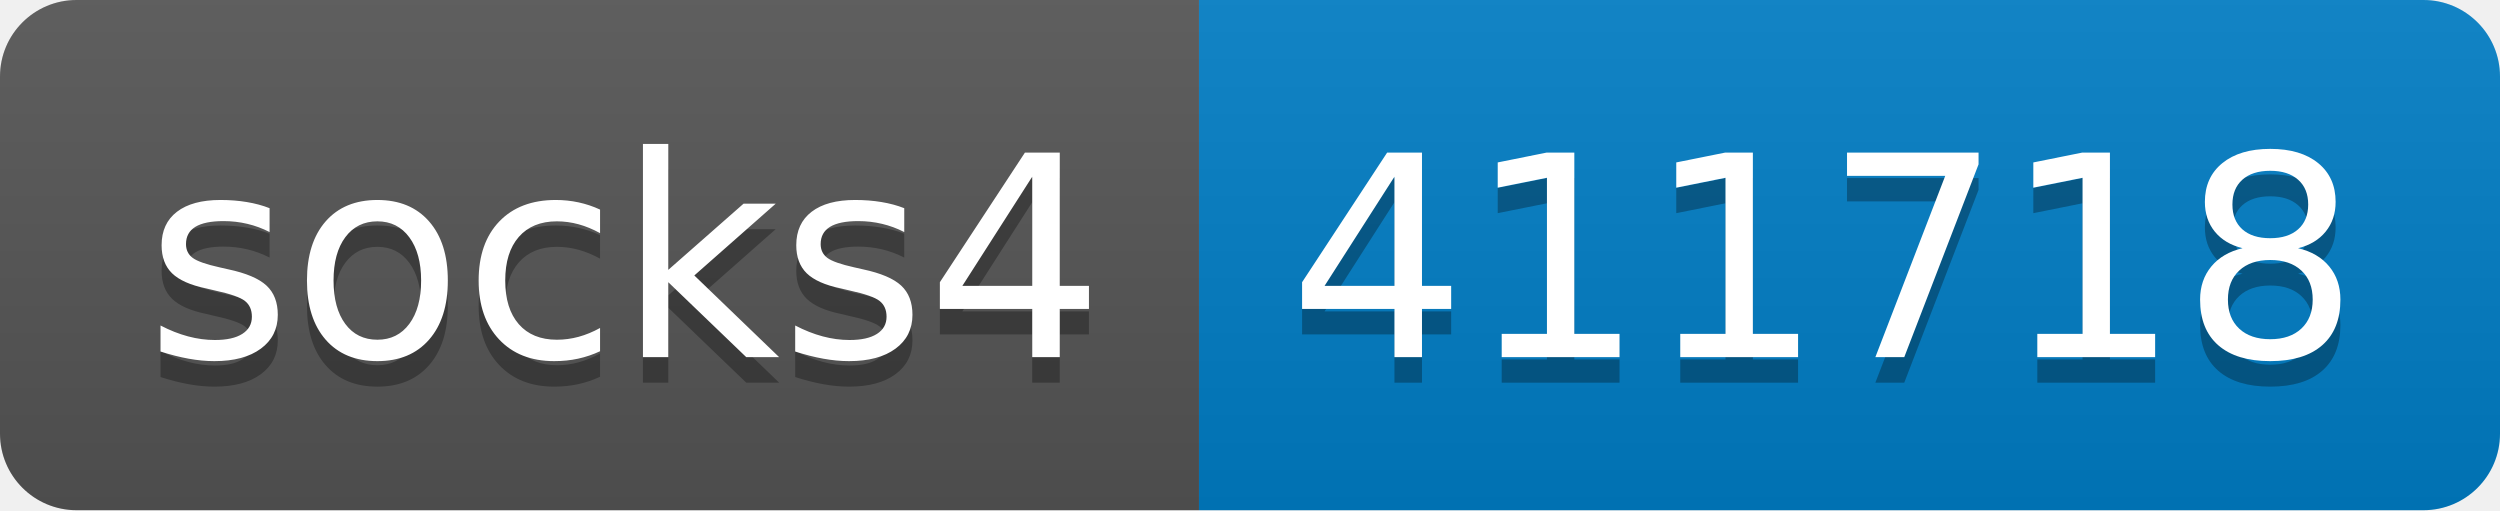
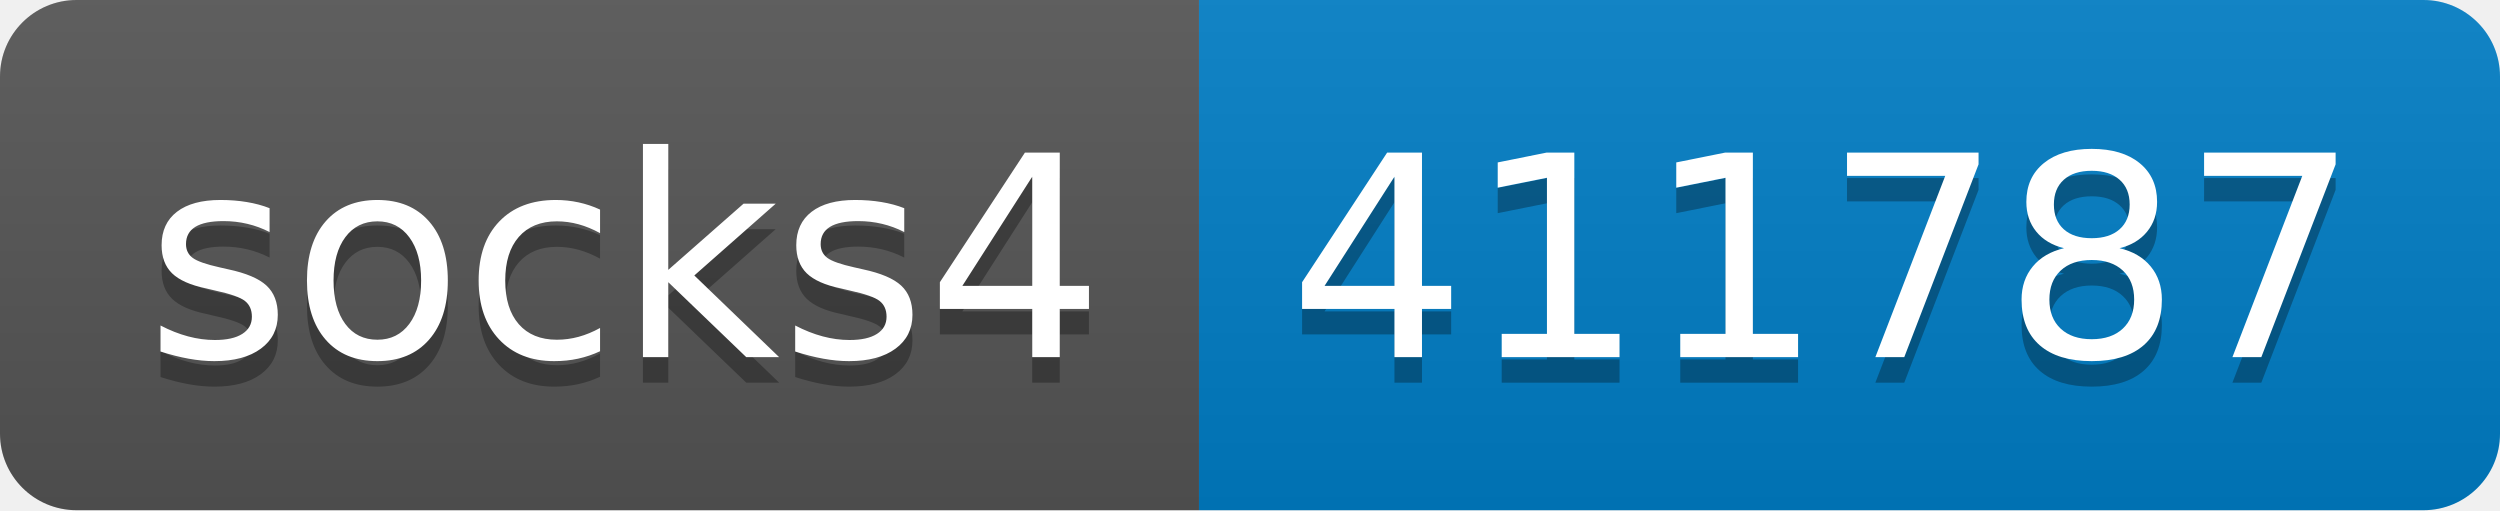
- <svg xmlns="http://www.w3.org/2000/svg" width="98" height="20" role="img" aria-label="socks4: 411718">
+ <svg xmlns="http://www.w3.org/2000/svg" width="98" height="20" role="img" aria-label="socks4: 411787">
  <linearGradient id="s" x2="0" y2="100%">
    <stop offset="0" stop-color="#bbb" stop-opacity=".1" />
    <stop offset="1" stop-opacity=".1" />
  </linearGradient>
  <clipPath id="r">
    <rect width="98" height="20" rx="3" fill="#fff" />
  </clipPath>
  <g clip-path="url(#r)">
    <rect width="47" height="20" fill="#555" />
    <rect x="47" width="51" height="20" fill="#007ec6" />
    <rect width="98" height="20" fill="url(#s)" />
  </g>
  <g fill="#fff" text-anchor="middle" font-family="Verdana,Geneva,DejaVu Sans,sans-serif" text-rendering="geometricPrecision" font-size="110">
    <text aria-hidden="true" x="245" y="150" fill="#010101" fill-opacity=".3" transform="scale(.1)" textLength="370">socks4</text>
    <text x="245" y="140" transform="scale(.1)" fill="#fff" textLength="370">socks4</text>
-     <text aria-hidden="true" x="715" y="150" fill="#010101" fill-opacity=".3" transform="scale(.1)" textLength="410">411718</text>
-     <text x="715" y="140" transform="scale(.1)" fill="#fff" textLength="410">411718</text>
+     <text aria-hidden="true" x="715" y="150" fill="#010101" fill-opacity=".3" transform="scale(.1)" textLength="410">411787</text>
+     <text x="715" y="140" transform="scale(.1)" fill="#fff" textLength="410">411787</text>
  </g>
</svg>
